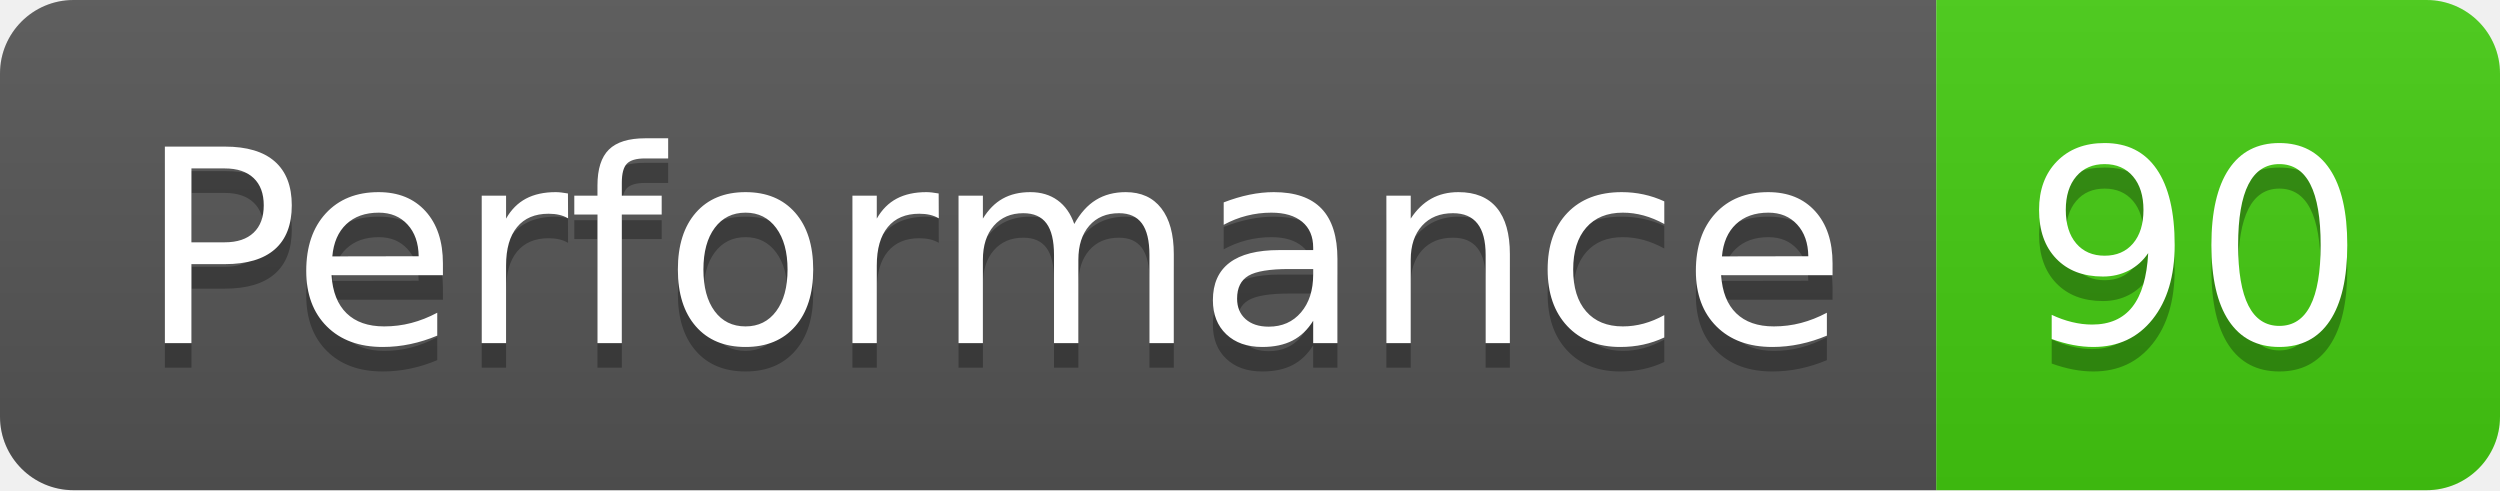
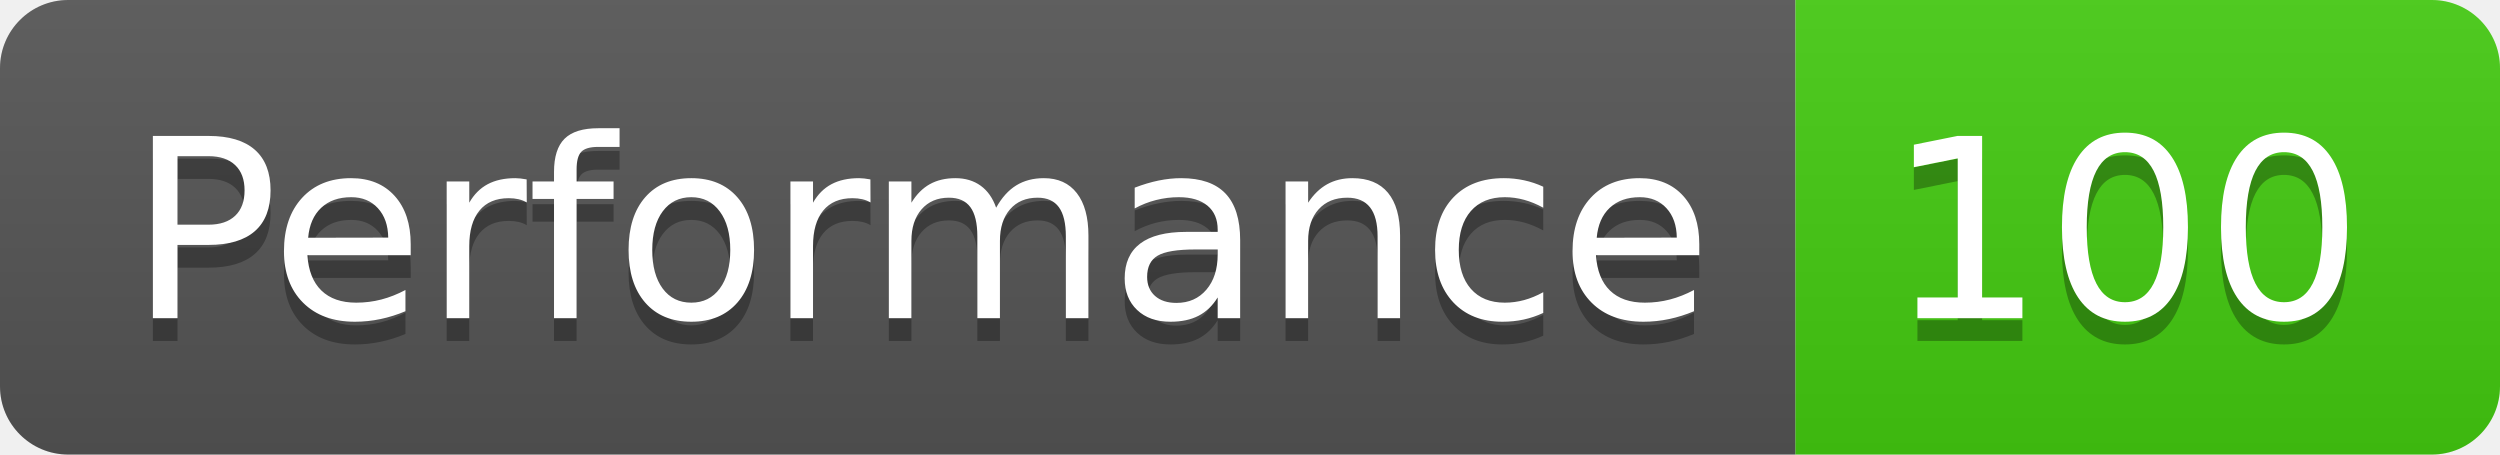
- <svg xmlns="http://www.w3.org/2000/svg" width="102" height="20" role="img" aria-label="Performance: 90">
+ <svg xmlns="http://www.w3.org/2000/svg" width="110" height="20" role="img" aria-label="Performance: 100">
  <linearGradient id="s" x2="0" y2="100%">
    <stop offset="0" stop-color="#bbb" stop-opacity=".1" />
    <stop offset="1" stop-opacity=".1" />
  </linearGradient>
  <clipPath id="r">
-     <rect width="102" height="20" rx="3" fill="#fff" />
+     <rect width="110" height="20" rx="3" fill="#fff" />
  </clipPath>
  <g clip-path="url(#r)">
    <rect width="79" height="20" fill="#555" />
-     <rect x="79" width="23" height="20" fill="#4c1" />
-     <rect width="102" height="20" fill="url(#s)" />
+     <rect x="79" width="31" height="20" fill="#4c1" />
+     <rect width="110" height="20" fill="url(#s)" />
  </g>
  <g fill="#fff" text-anchor="middle" font-family="Verdana,Geneva,DejaVu Sans,sans-serif" text-rendering="geometricPrecision" font-size="110">
    <text aria-hidden="true" x="405" y="150" fill="#010101" fill-opacity=".3" transform="scale(.1)" textLength="690">Performance</text>
    <text x="405" y="140" transform="scale(.1)" fill="#fff" textLength="690">Performance</text>
-     <text aria-hidden="true" x="895" y="150" fill="#010101" fill-opacity=".3" transform="scale(.1)" textLength="130">90</text>
-     <text x="895" y="140" transform="scale(.1)" fill="#fff" textLength="130">90</text>
+     <text aria-hidden="true" x="935" y="150" fill="#010101" fill-opacity=".3" transform="scale(.1)" textLength="210">100</text>
+     <text x="935" y="140" transform="scale(.1)" fill="#fff" textLength="210">100</text>
  </g>
</svg>
